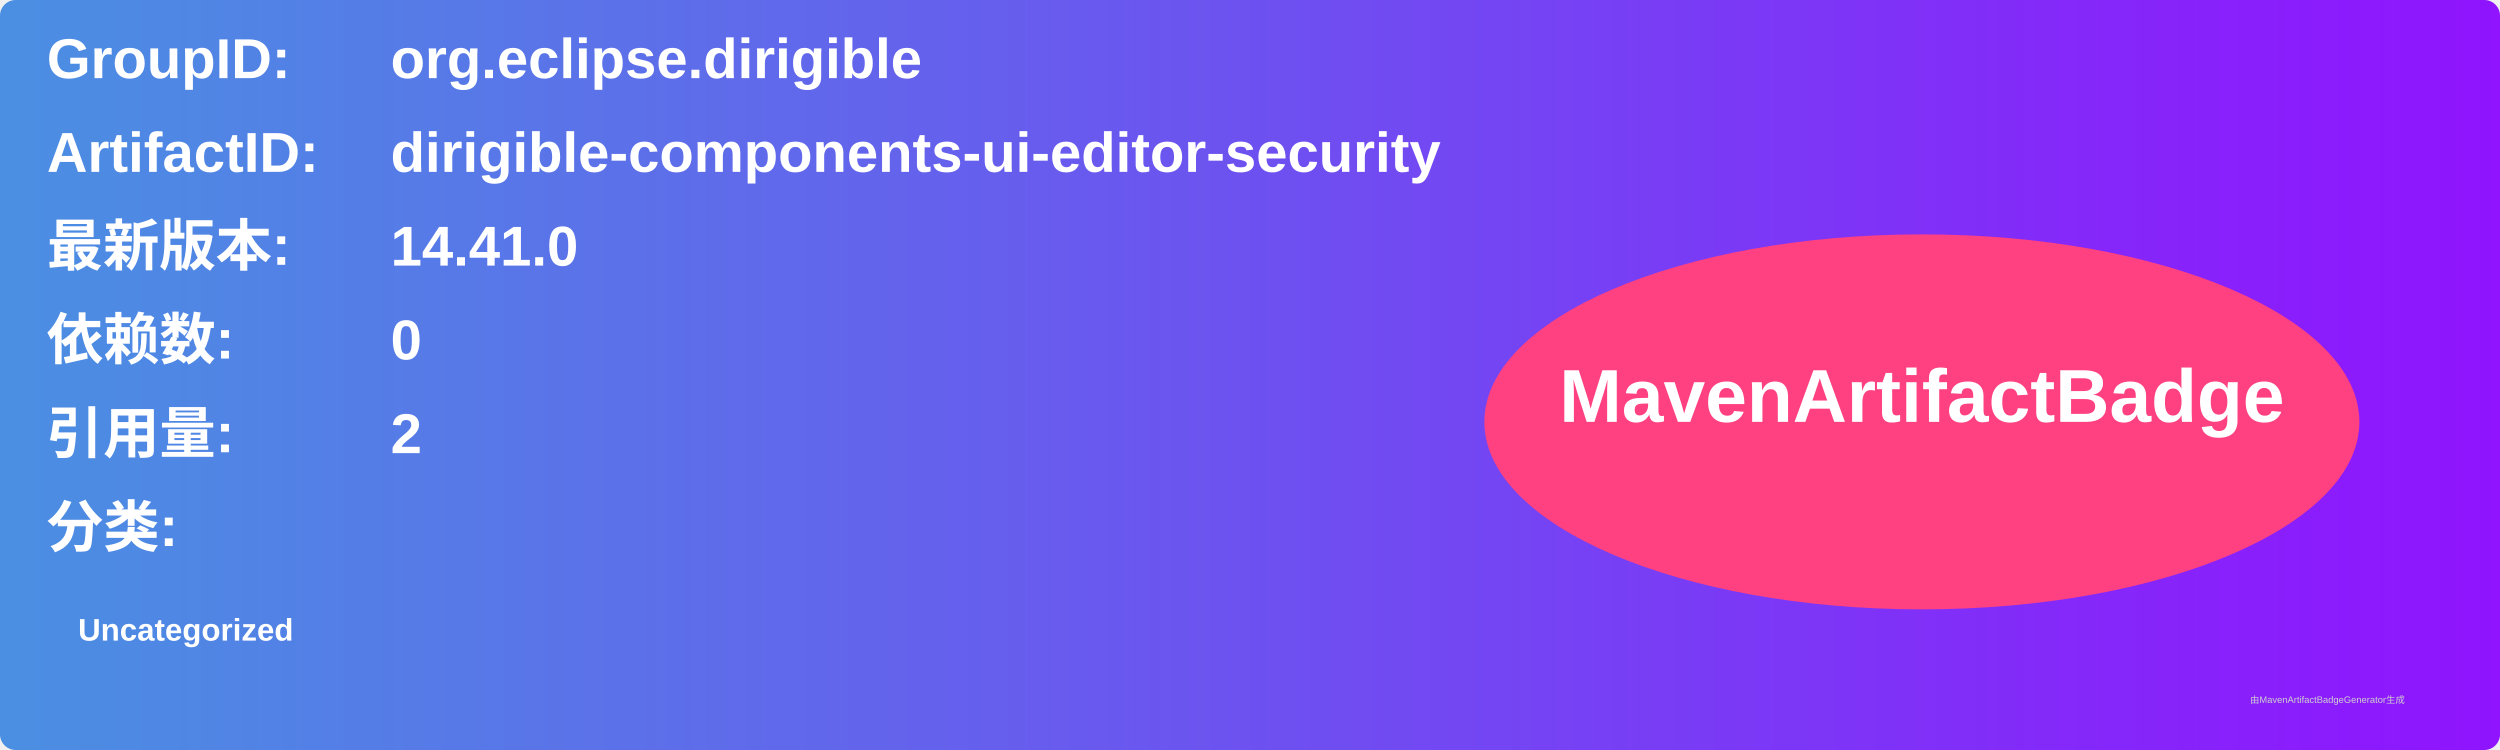
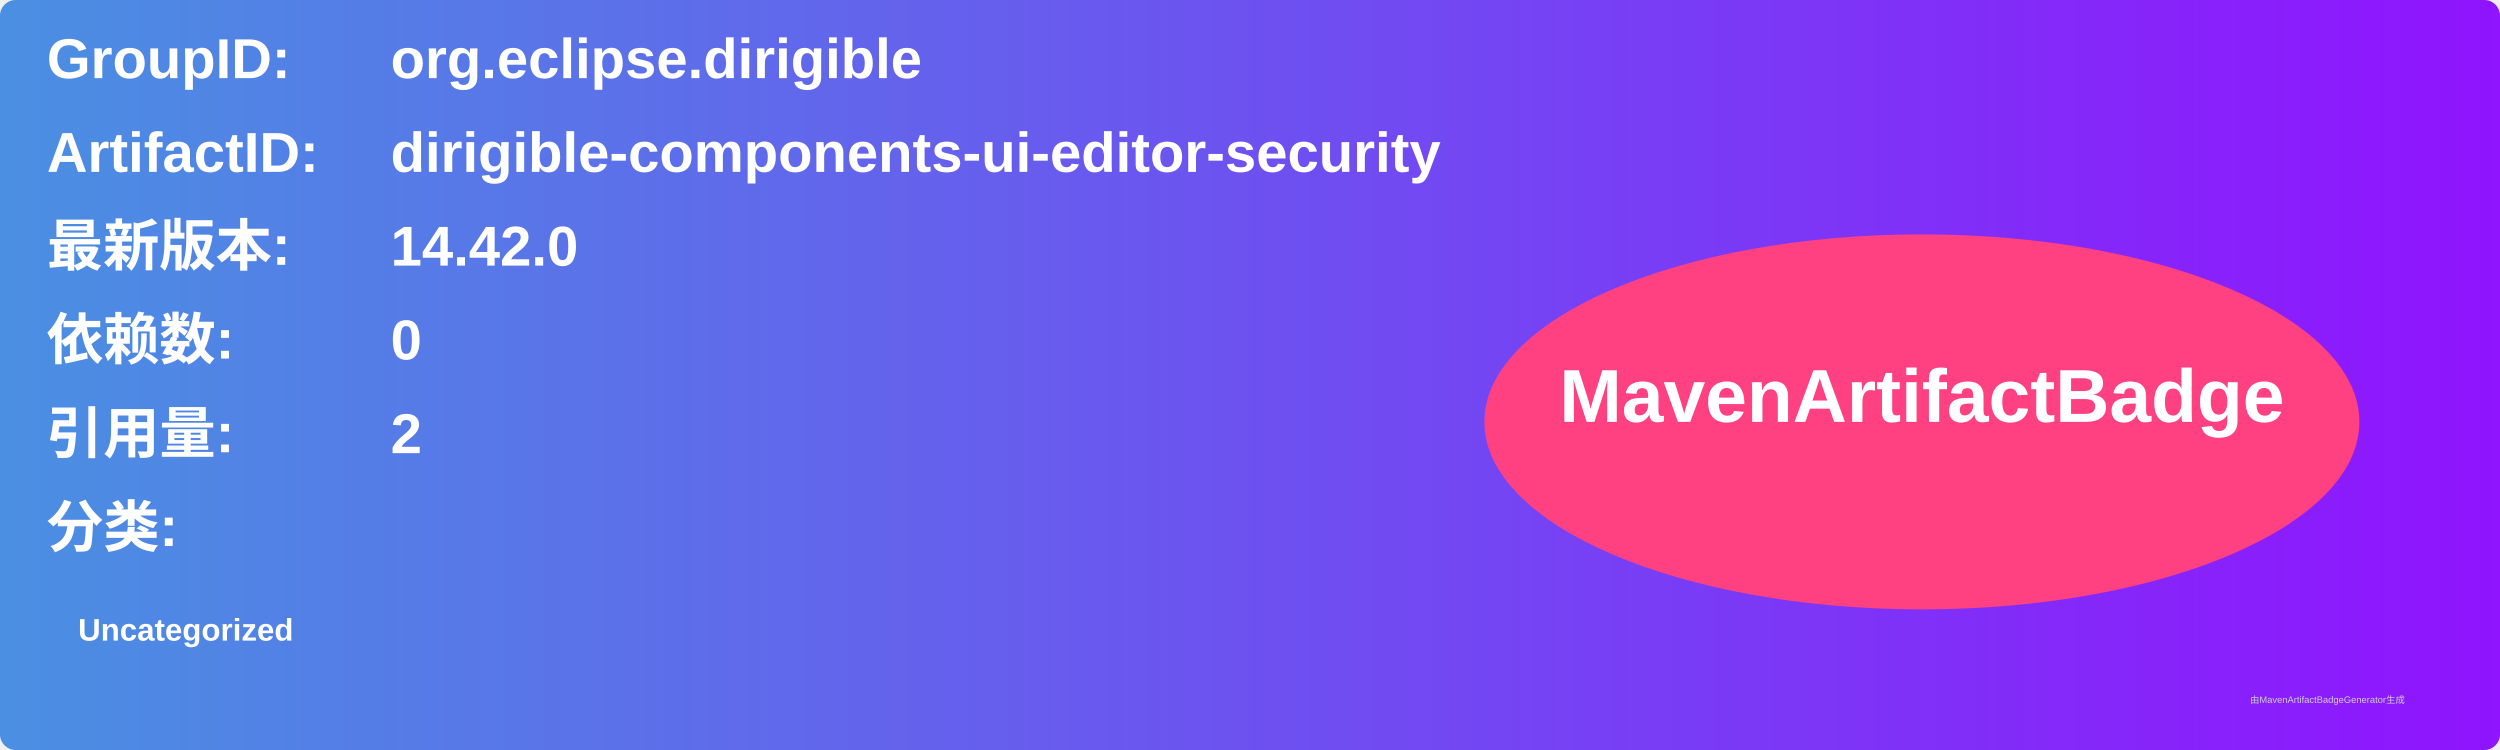
<svg xmlns="http://www.w3.org/2000/svg" width="800" height="240" viewBox="0 0 800 240">
  <linearGradient id="grad" x1="0%" y1="0%" x2="100%" y2="0%">
    <stop offset="0%" stop-color="#4a90e2" />
    <stop offset="100%" stop-color="#9013fe" />
  </linearGradient>
  <rect width="100%" height="100%" rx="5" ry="5" fill="url(#grad)" />
  <g transform="translate(15, 15)">
    <text x="0" y="10" font-family="Arial" font-size="18" fill="white" font-weight="bold" width="260">GroupID:</text>
    <text x="110" y="10" font-family="Arial" font-size="18" fill="white" font-weight="bold" width="460">org.eclipse.dirigible</text>
    <text x="0" y="40" font-family="Arial" font-size="18" fill="white" font-weight="bold" width="260">ArtifactID:</text>
    <text x="110" y="40" font-family="Arial" font-size="18" fill="white" font-weight="bold" width="460">dirigible-components-ui-editor-security</text>
    <text x="0" y="70" font-family="Arial" font-size="18" fill="white" font-weight="bold">最新版本:</text>
    <text x="110" y="70" font-family="Arial" font-size="18" fill="white" font-weight="bold">
-       <tspan font-weight="bold">14.41.0</tspan>
+       <tspan font-weight="bold">14.42.0</tspan>
    </text>
    <text x="0" y="100" font-family="Arial" font-size="18" fill="white" font-weight="bold">依赖数: </text>
    <text x="110" y="100" font-family="Arial" font-size="18" fill="white">
      <tspan font-weight="bold">0</tspan>
    </text>
    <text x="0" y="130" font-family="Arial" font-size="18" fill="white" font-weight="bold">引用量: </text>
    <text x="110" y="130" font-family="Arial" font-size="18" fill="white">
      <tspan font-weight="bold">2</tspan>
    </text>
    <text x="0" y="160" font-family="Arial" font-size="18" fill="white" font-weight="bold">分类:</text>
    <text x="10" y="190" font-family="Arial" font-size="10" fill="white">
      <tspan font-weight="bold">Uncategorized</tspan>
    </text>
    <ellipse cx="600" cy="120" rx="140" ry="60" fill="#ff4081" />
    <text x="600" y="120" text-anchor="middle" font-family="Arial" font-size="24" fill="white" font-weight="bold">MavenArtifactBadge</text>
  </g>
  <text x="720" y="225" font-family="Arial" font-size="3" fill="#d0d0d0">由MavenArtifactBadgeGenerator生成</text>
</svg>
